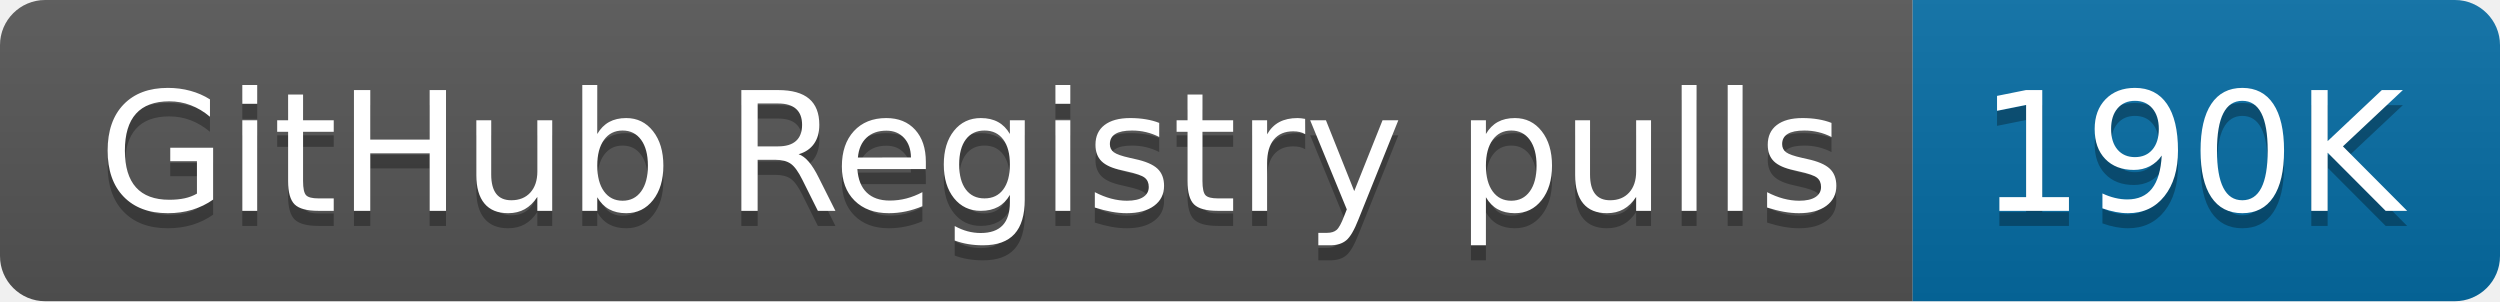
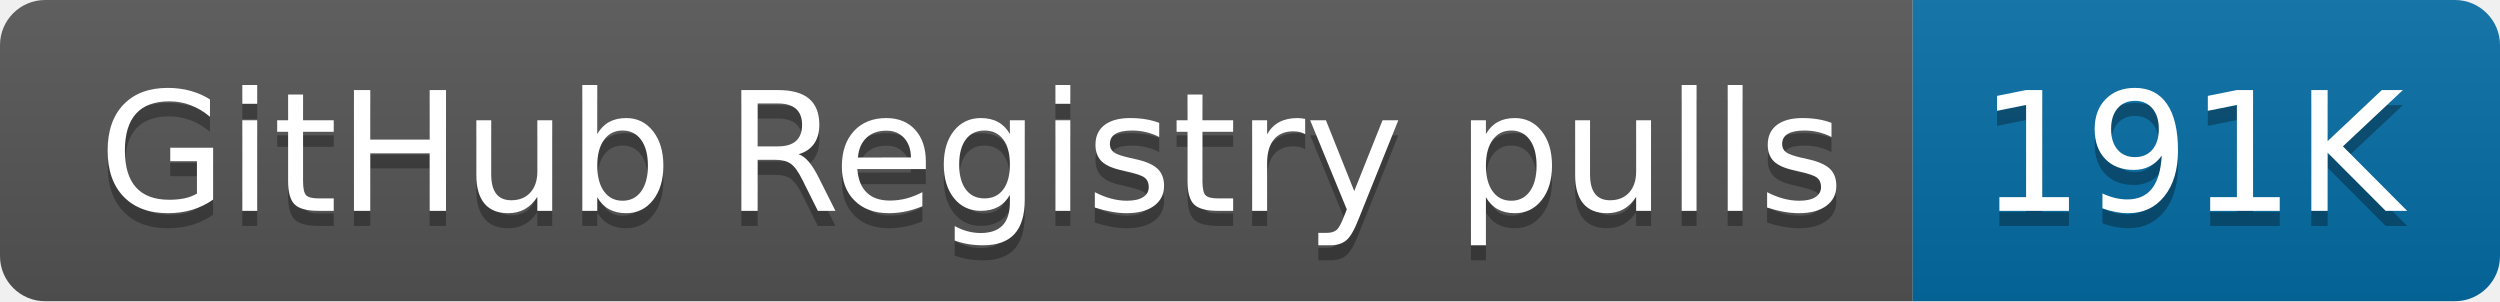
- <svg xmlns="http://www.w3.org/2000/svg" width="166" height="20" role="img" aria-label="GitHub Registry pulls: 190K">
+ <svg xmlns="http://www.w3.org/2000/svg" width="166" height="20" role="img" aria-label="GitHub Registry pulls: 191K">
  <linearGradient id="s" x2="0" y2="100%">
    <stop offset="0" stop-color="#bbb" stop-opacity=".1" />
    <stop offset="1" stop-opacity=".1" />
  </linearGradient>
  <clipPath id="r">
    <rect width="166" height="20" rx="3" fill="#fff" />
  </clipPath>
  <g clip-path="url(#r)">
    <rect width="127" height="20" fill="#555" />
    <rect x="127" width="39" height="20" fill="#066da5" />
    <rect width="166" height="20" fill="url(#s)" />
  </g>
  <g fill="#fff" text-anchor="middle" font-family="Verdana,Geneva,DejaVu Sans,sans-serif" text-rendering="geometricPrecision" font-size="110">
    <text aria-hidden="true" x="645" y="150" fill="#010101" fill-opacity=".3" transform="scale(.1)" textLength="1170">GitHub Registry pulls</text>
    <text x="645" y="140" transform="scale(.1)" fill="#fff" textLength="1170">GitHub Registry pulls</text>
-     <text aria-hidden="true" x="1455" y="150" fill="#010101" fill-opacity=".3" transform="scale(.1)" textLength="290">190K</text>
-     <text x="1455" y="140" transform="scale(.1)" fill="#fff" textLength="290">190K</text>
+     <text aria-hidden="true" x="1455" y="150" fill="#010101" fill-opacity=".3" transform="scale(.1)" textLength="290">191K</text>
+     <text x="1455" y="140" transform="scale(.1)" fill="#fff" textLength="290">191K</text>
  </g>
</svg>
